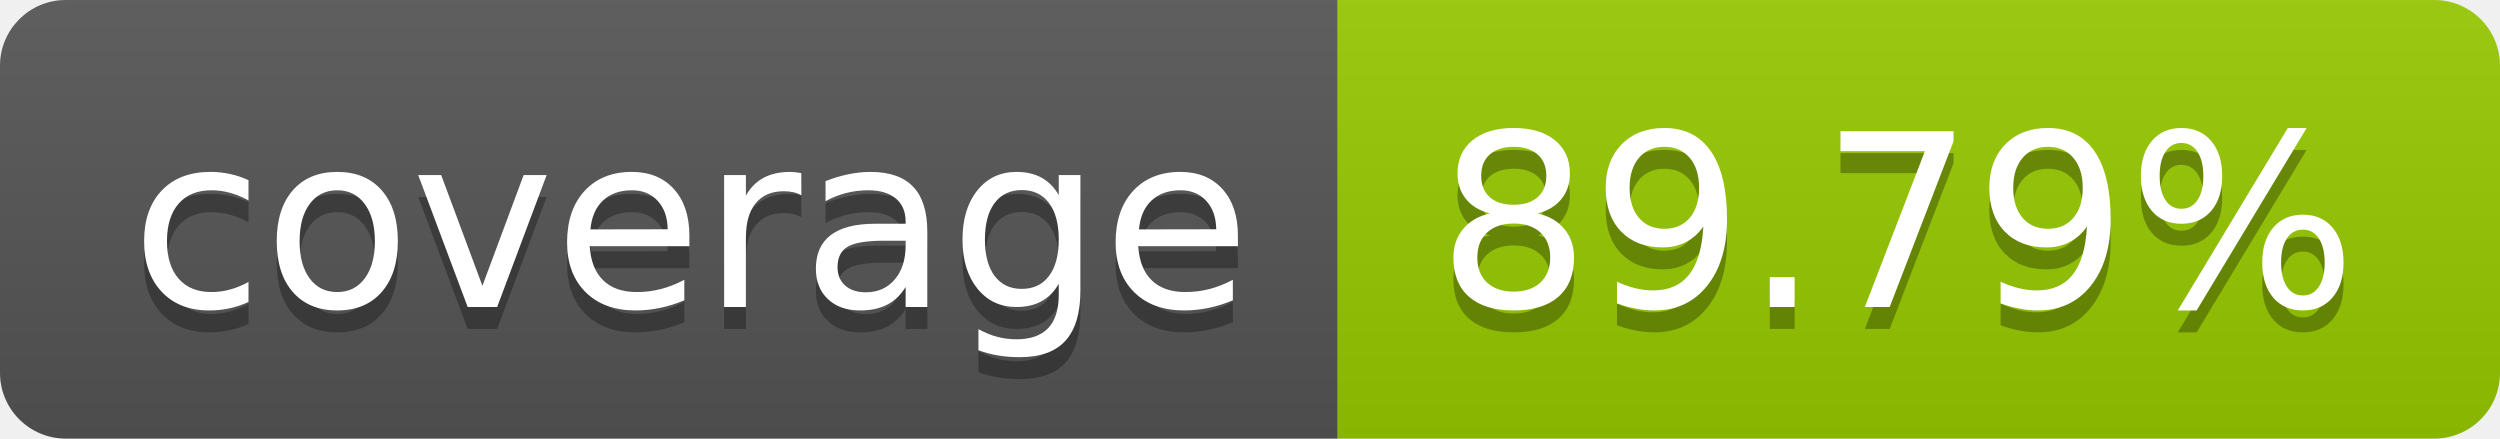
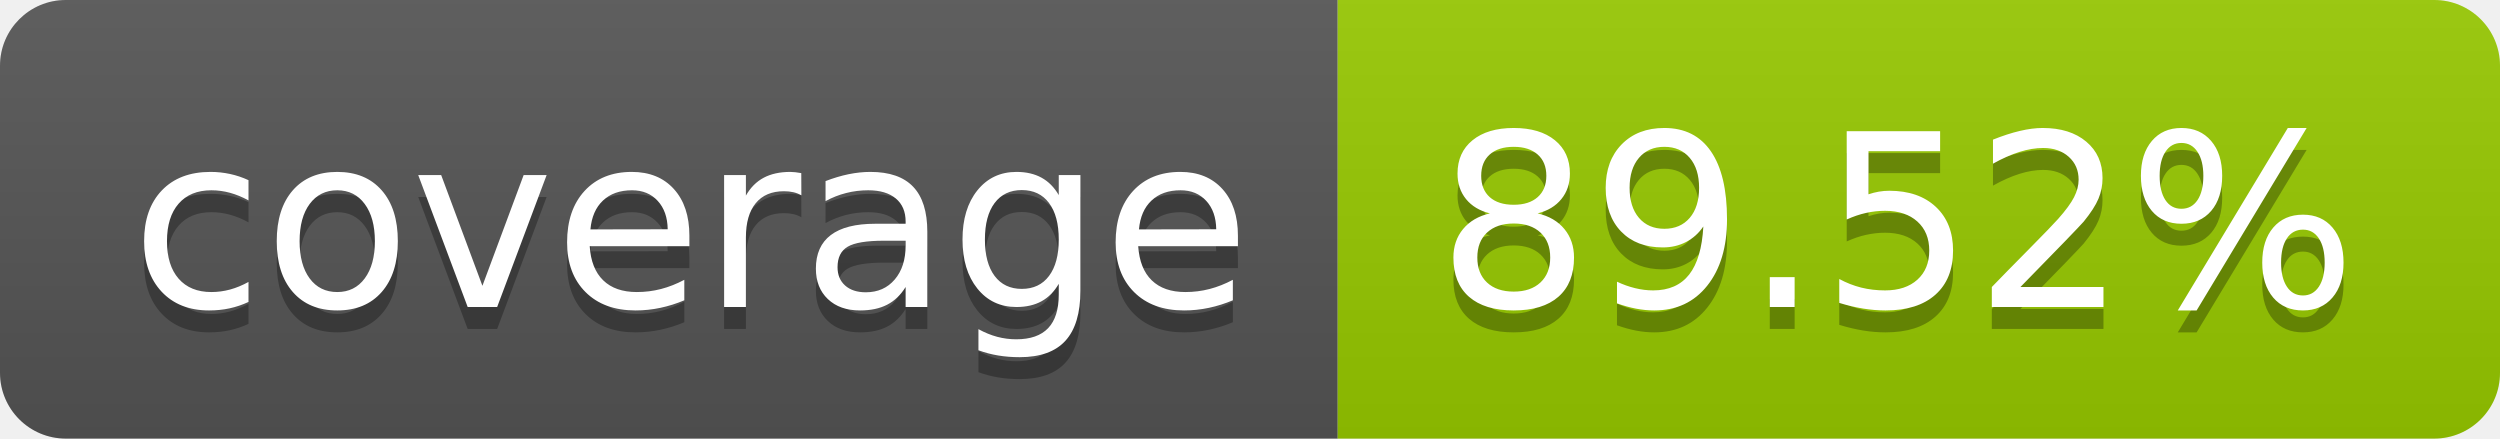
- <svg xmlns="http://www.w3.org/2000/svg" width="114" height="20" role="img" aria-label="coverage: 89.79%">
+ <svg xmlns="http://www.w3.org/2000/svg" width="114" height="20" role="img" aria-label="coverage: 89.52%">
  <linearGradient id="s" x2="0" y2="100%">
    <stop offset="0" stop-color="#bbb" stop-opacity=".1" />
    <stop offset="1" stop-opacity=".1" />
  </linearGradient>
  <clipPath id="r">
    <rect width="114" height="20" rx="3" fill="#fff" />
  </clipPath>
  <g clip-path="url(#r)">
    <rect width="61" height="20" fill="#555" />
    <rect x="61" width="53" height="20" fill="#97ca00" />
    <rect width="114" height="20" fill="url(#s)" />
  </g>
  <g fill="#fff" text-anchor="middle" font-family="Verdana,Geneva,DejaVu Sans,sans-serif" text-rendering="geometricPrecision" font-size="110">
    <text aria-hidden="true" x="315" y="150" fill="#010101" fill-opacity=".3" transform="scale(.1)" textLength="510">coverage</text>
    <text x="315" y="140" transform="scale(.1)" fill="#fff" textLength="510">coverage</text>
-     <text aria-hidden="true" x="865" y="150" fill="#010101" fill-opacity=".3" transform="scale(.1)" textLength="430">89.79%</text>
-     <text x="865" y="140" transform="scale(.1)" fill="#fff" textLength="430">89.79%</text>
+     <text aria-hidden="true" x="865" y="150" fill="#010101" fill-opacity=".3" transform="scale(.1)" textLength="430">89.52%</text>
+     <text x="865" y="140" transform="scale(.1)" fill="#fff" textLength="430">89.52%</text>
  </g>
</svg>
